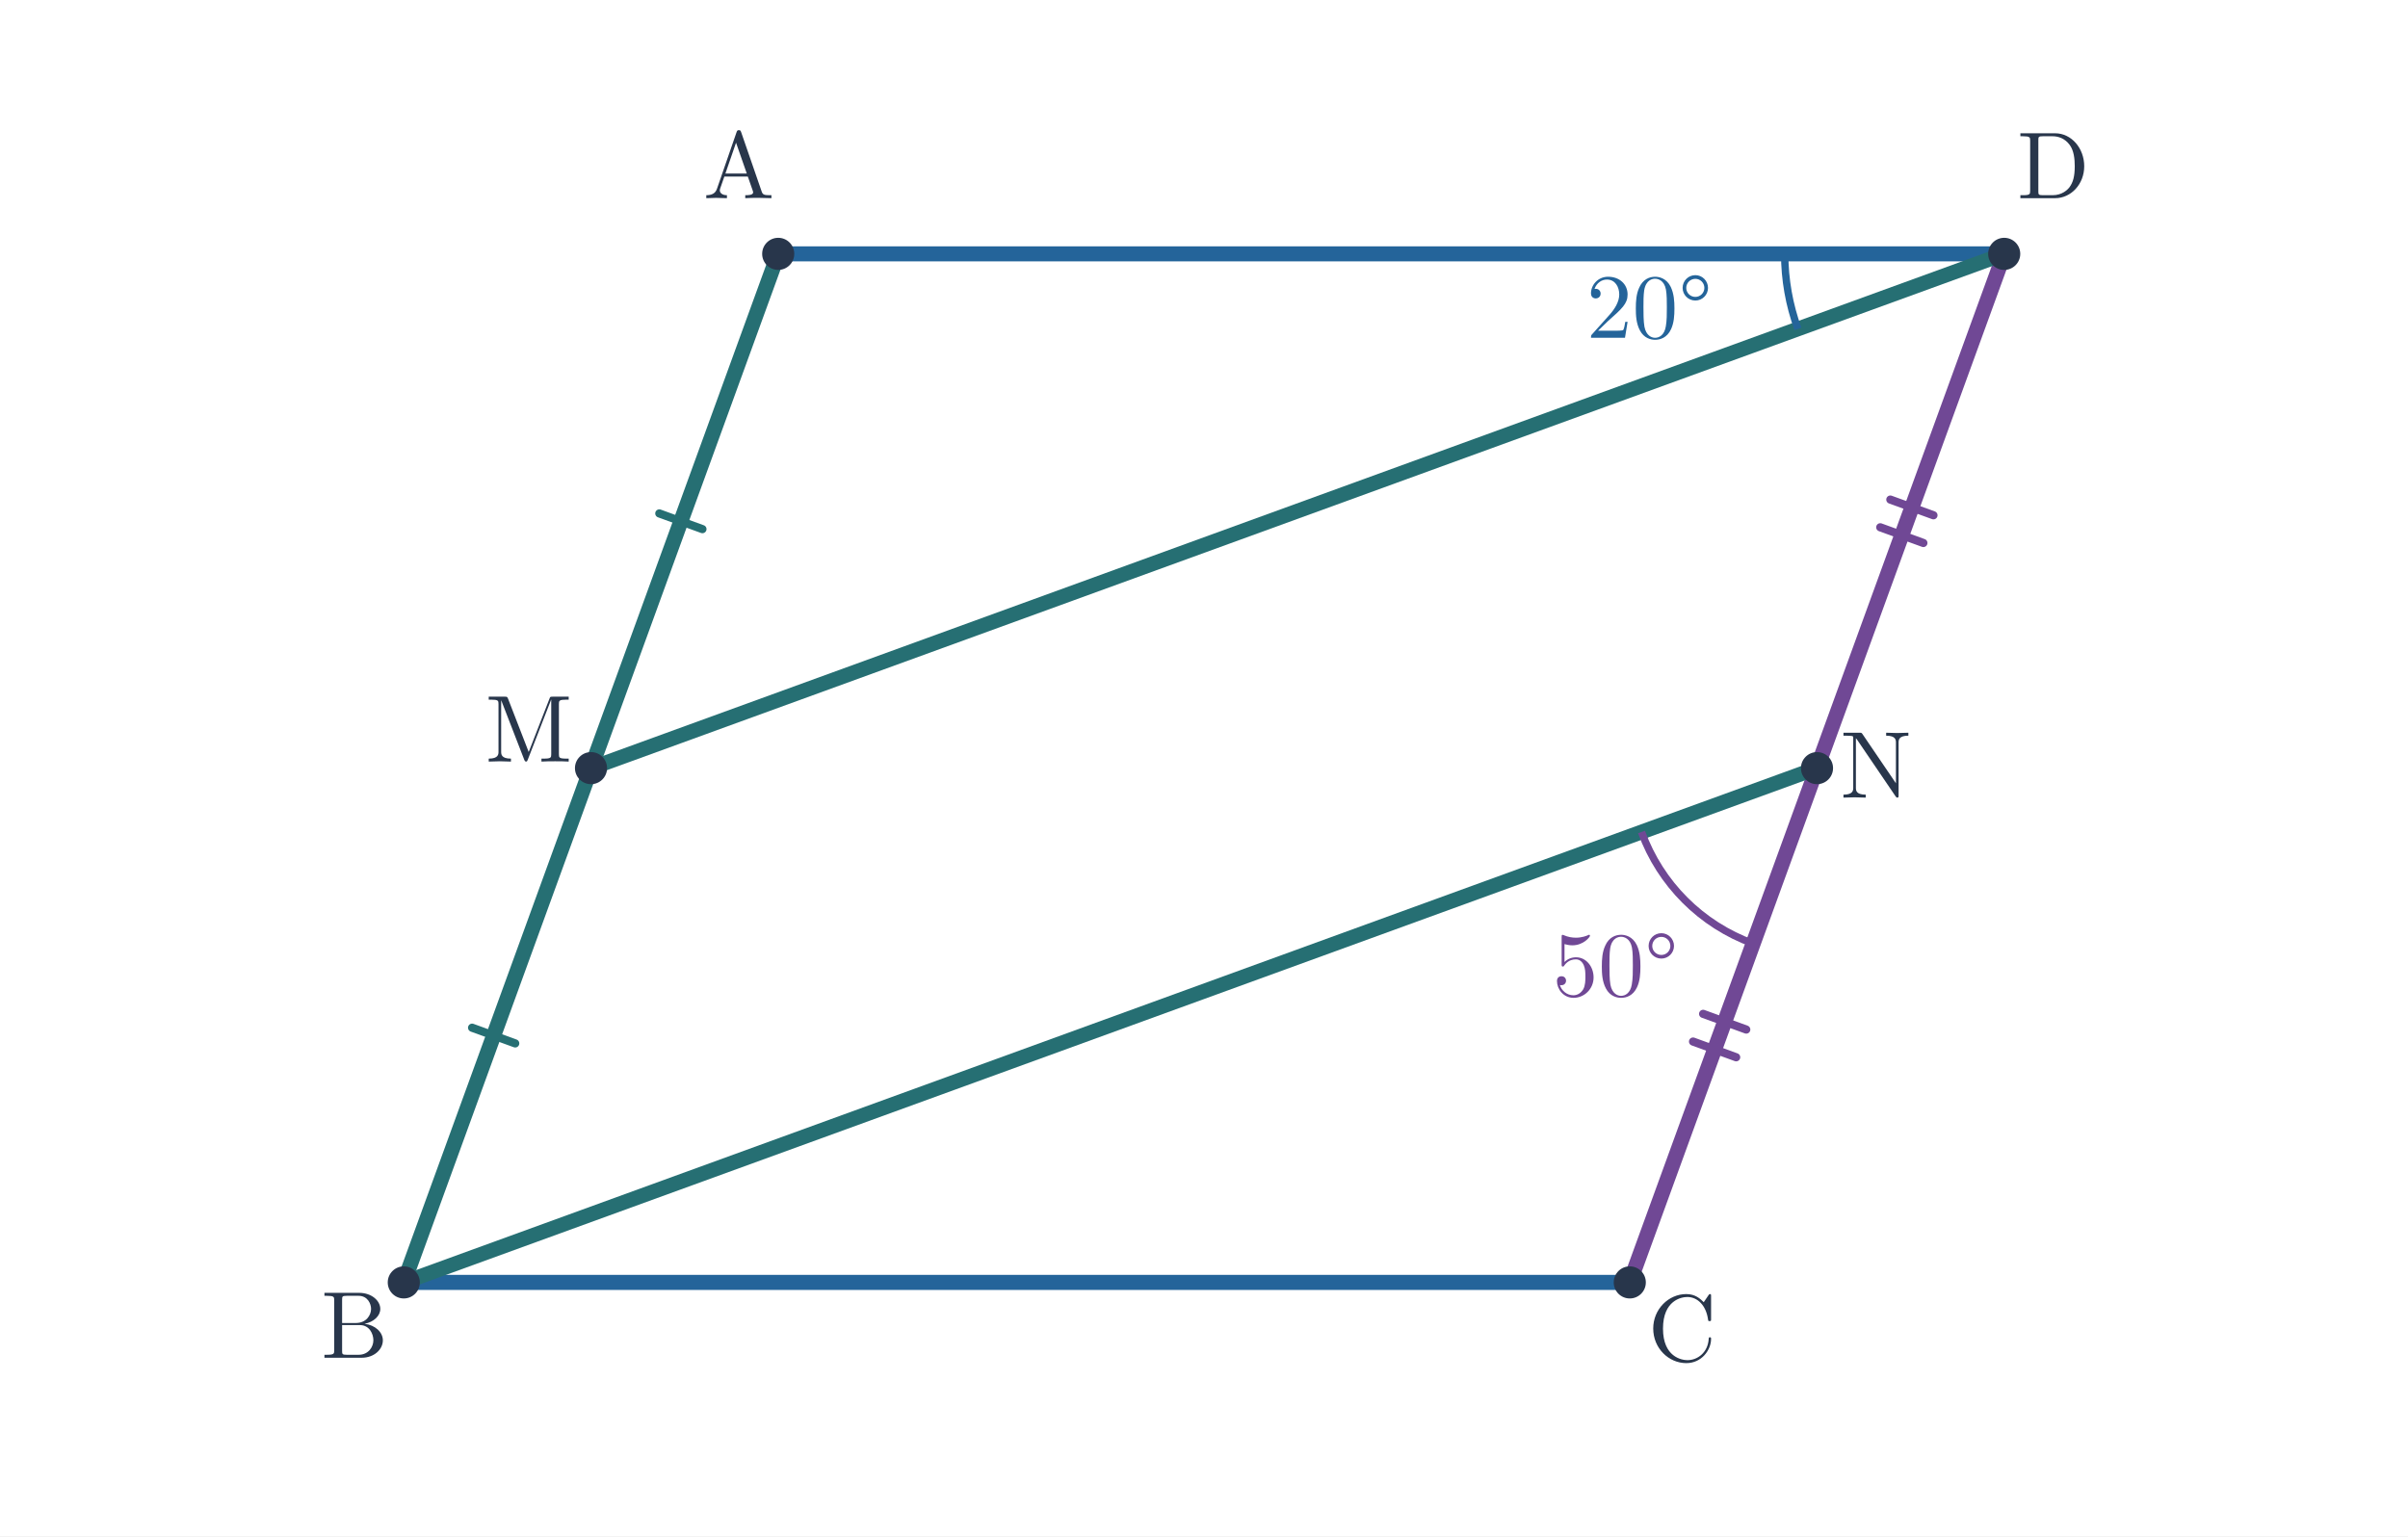
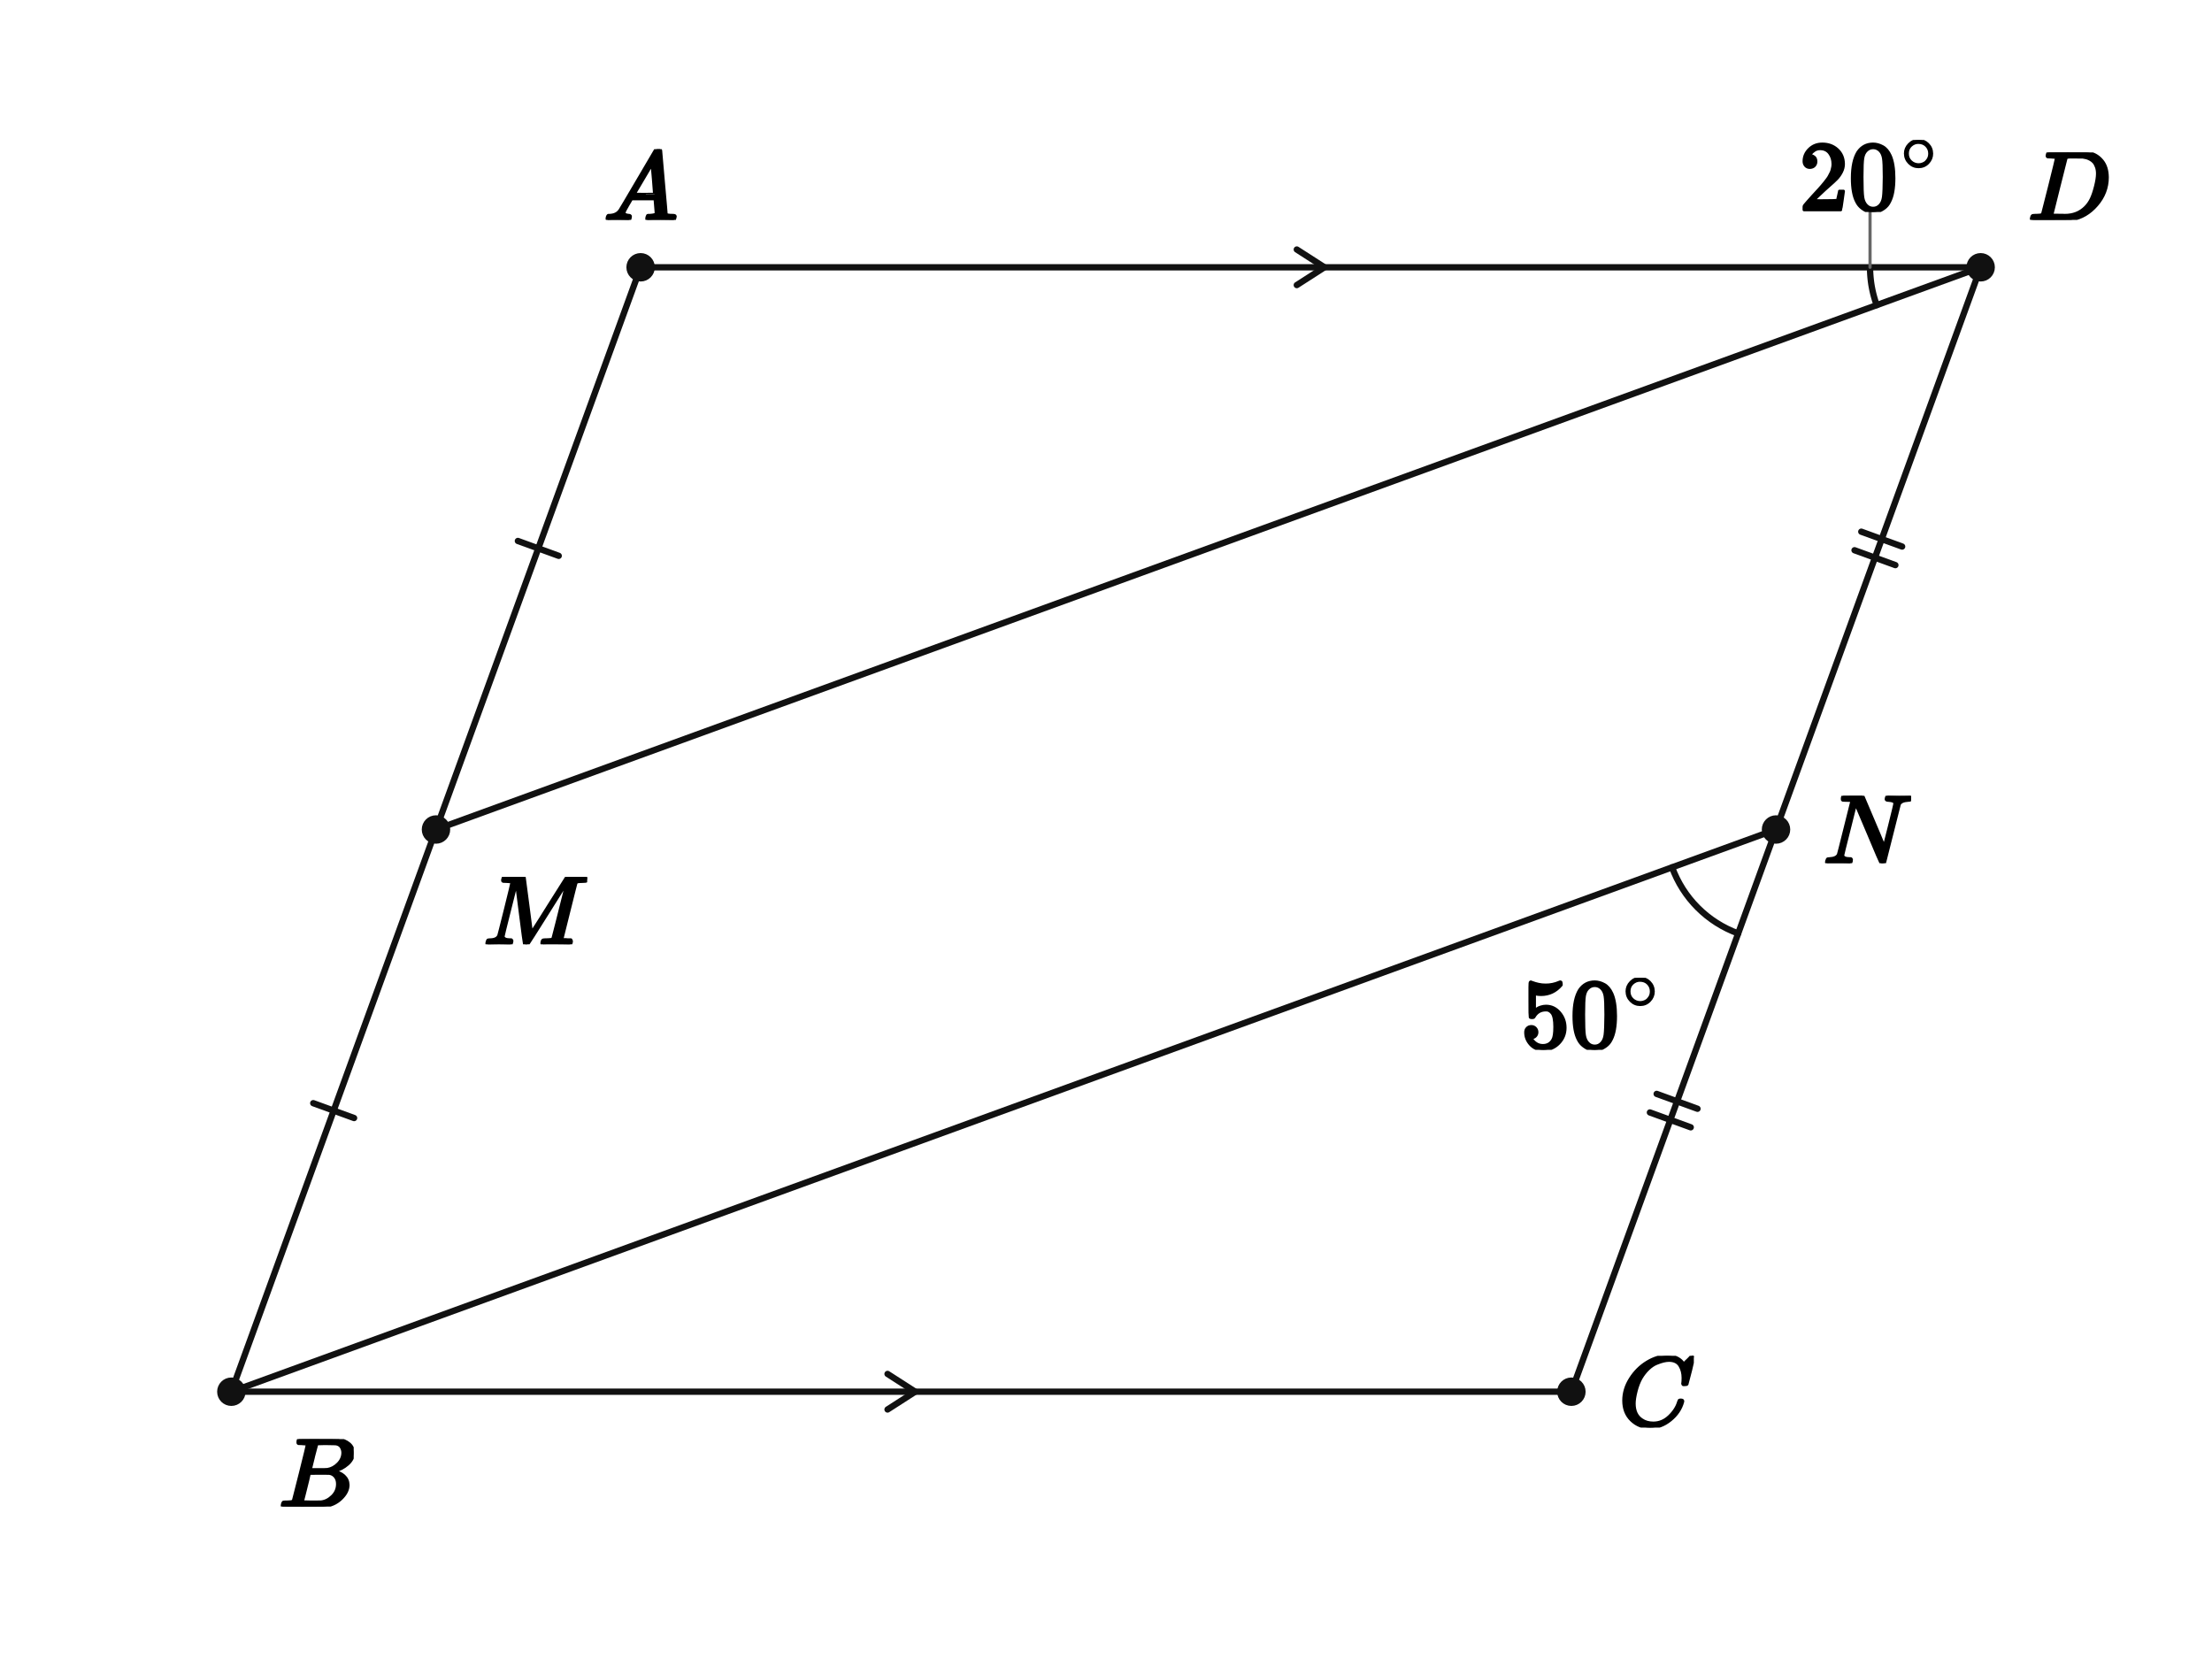
- <svg xmlns="http://www.w3.org/2000/svg" viewBox="0 0 735 469" width="735" height="469" role="img" aria-labelledby="title desc">
-   <rect width="735" height="469" fill="white" />
-   <polygon points="237.538,77.5 123.251,391.5 497.462,391.5 611.749,77.5" fill="none" />
-   <polygon points="123.251,391.5 180.395,234.5 611.749,77.5 554.605,234.5" fill="none" />
-   <line x1="237.538" y1="77.5" x2="611.749" y2="77.5" stroke="#24649a" stroke-width="4.6" stroke-linecap="round" />
-   <line x1="123.251" y1="391.5" x2="497.462" y2="391.5" stroke="#24649a" stroke-width="4.6" stroke-linecap="round" />
-   <line x1="237.538" y1="77.5" x2="180.395" y2="234.5" stroke="#266f73" stroke-width="4.6" stroke-linecap="round" />
-   <line x1="201.246" y1="156.746" x2="214.401" y2="161.534" stroke="#266f73" stroke-width="2.5" stroke-linecap="round" />
-   <line x1="180.395" y1="234.5" x2="123.251" y2="391.5" stroke="#266f73" stroke-width="4.6" stroke-linecap="round" />
-   <line x1="144.102" y1="313.746" x2="157.258" y2="318.534" stroke="#266f73" stroke-width="2.5" stroke-linecap="round" />
-   <line x1="611.749" y1="77.5" x2="554.605" y2="234.5" stroke="#704895" stroke-width="4.6" stroke-linecap="round" />
-   <line x1="576.995" y1="152.517" x2="590.151" y2="157.305" stroke="#704895" stroke-width="2.5" stroke-linecap="round" />
-   <line x1="573.917" y1="160.975" x2="587.073" y2="165.763" stroke="#704895" stroke-width="2.5" stroke-linecap="round" />
-   <line x1="554.605" y1="234.5" x2="497.462" y2="391.5" stroke="#704895" stroke-width="4.6" stroke-linecap="round" />
-   <line x1="519.852" y1="309.517" x2="533.008" y2="314.305" stroke="#704895" stroke-width="2.5" stroke-linecap="round" />
-   <line x1="516.774" y1="317.974" x2="529.929" y2="322.763" stroke="#704895" stroke-width="2.5" stroke-linecap="round" />
-   <line x1="180.395" y1="234.5" x2="611.749" y2="77.5" stroke="#266f73" stroke-width="4.5" stroke-linecap="round" />
-   <line x1="123.251" y1="391.5" x2="554.605" y2="234.5" stroke="#266f73" stroke-width="4.5" stroke-linecap="round" />
-   <path d="M 544.749 77.5 A 67 67 0 0 0 548.789 100.415" stroke="#24649a" stroke-width="2.25" fill="none" />
-   <text x="503.465" y="103.122" font-size="28" font-family="Malgun Gothic, Cambria Math, sans-serif" font-weight="600" fill="#24649a" text-anchor="middle">20°</text>
-   <path d="M 501.043 253.995 A 57 57 0 0 0 535.11 288.062" stroke="#704895" stroke-width="2.25" fill="none" />
-   <text x="493.087" y="304.018" font-size="28" font-family="Malgun Gothic, Cambria Math, sans-serif" font-weight="600" fill="#704895" text-anchor="middle">50°</text>
-   <circle cx="237.538" cy="77.5" r="4.9" fill="#28364b" />
-   <text x="225.538" y="60.5" font-size="29" font-family="Malgun Gothic, Cambria Math, sans-serif" font-weight="600" fill="#28364b" text-anchor="middle">A</text>
-   <circle cx="123.251" cy="391.5" r="4.9" fill="#28364b" />
-   <text x="108.251" y="414.5" font-size="29" font-family="Malgun Gothic, Cambria Math, sans-serif" font-weight="600" fill="#28364b" text-anchor="middle">B</text>
-   <circle cx="497.462" cy="391.5" r="4.9" fill="#28364b" />
-   <text x="513.462" y="415.5" font-size="29" font-family="Malgun Gothic, Cambria Math, sans-serif" font-weight="600" fill="#28364b" text-anchor="middle">C</text>
-   <circle cx="611.749" cy="77.5" r="4.9" fill="#28364b" />
-   <text x="626.749" y="60.5" font-size="29" font-family="Malgun Gothic, Cambria Math, sans-serif" font-weight="600" fill="#28364b" text-anchor="middle">D</text>
-   <circle cx="180.395" cy="234.5" r="4.9" fill="#28364b" />
-   <text x="161.395" y="232.5" font-size="29" font-family="Malgun Gothic, Cambria Math, sans-serif" font-weight="600" fill="#28364b" text-anchor="middle">M</text>
-   <circle cx="554.605" cy="234.5" r="4.9" fill="#28364b" />
-   <text x="572.605" y="243.5" font-size="29" font-family="Malgun Gothic, Cambria Math, sans-serif" font-weight="600" fill="#28364b" text-anchor="middle">N</text>
+ <svg xmlns="http://www.w3.org/2000/svg" viewBox="0 0 560 420" width="560" height="420" preserveAspectRatio="xMidYMid meet" role="img" aria-labelledby="visual-title visual-desc" data-engine-version="geometry-visual-v1" data-geometry-style-version="AP_GEOMETRY_PRINT_V1_0_DRAFT" data-geometry-preset="GEOMETRY_STANDARD" data-graph-style-version="AP_GRAPH_PRINT_V1_1_DRAFT" data-geometry-mode="COORDINATE_GEOMETRY_HYBRID" data-axis-scale-mode="EQUAL_UNIT" data-geometry-fact-hash="44136fa355b3678a1146ad16f7e8649e94fb4fc21fe77e8310c060f61caaff8a" data-visual-provenance="independent-facts-python" style="max-width:100%;height:auto;stroke-linejoin:round;stroke-linecap:round" data-publication-profile="fragment-publication-spike-v1" data-safe-margin="12">
+   <rect width="560" height="420" fill="#fff" />
+   <g data-layer="30">
+     <line id="sAD" data-role="line" stroke="#111" stroke-width="1.6" fill="none" x1="162.18" y1="67.668" x2="501.429" y2="67.668" />
+   </g>
+   <g data-layer="30">
+     <line id="sBC" data-role="line" stroke="#111" stroke-width="1.6" fill="none" x1="58.571" y1="352.332" x2="397.82" y2="352.332" />
+   </g>
+   <g data-layer="30">
+     <line id="sAM" data-role="line" stroke="#111" stroke-width="1.6" fill="none" x1="162.18" y1="67.668" x2="110.376" y2="210" />
+   </g>
+   <g data-layer="30">
+     <line id="sMB" data-role="line" stroke="#111" stroke-width="1.6" fill="none" x1="110.376" y1="210" x2="58.571" y2="352.332" />
+   </g>
+   <g data-layer="30">
+     <line id="sDN" data-role="line" stroke="#111" stroke-width="1.6" fill="none" x1="501.429" y1="67.668" x2="449.624" y2="210" />
+   </g>
+   <g data-layer="30">
+     <line id="sNC" data-role="line" stroke="#111" stroke-width="1.6" fill="none" x1="449.624" y1="210" x2="397.82" y2="352.332" />
+   </g>
+   <g data-layer="30">
+     <line id="sMD" data-role="line" stroke="#111" stroke-width="1.6" fill="none" x1="110.376" y1="210" x2="501.429" y2="67.668" />
+   </g>
+   <g data-layer="30">
+     <line id="sBN" data-role="line" stroke="#111" stroke-width="1.6" fill="none" x1="58.571" y1="352.332" x2="449.624" y2="210" />
+   </g>
+   <g data-layer="55">
+     <line id="eq0-sAM-1" data-role="indicator" stroke="#111" stroke-width="1.6" fill="none" data-mark="equal" data-mark-id="eq0" data-mark-index="1" data-mark-count="1" data-mark-segment="sAM" x1="141.446" y1="140.715" x2="131.11" y2="136.953" />
+   </g>
+   <g data-layer="55">
+     <line id="eq0-sMB-1" data-role="indicator" stroke="#111" stroke-width="1.6" fill="none" data-mark="equal" data-mark-id="eq0" data-mark-index="1" data-mark-count="1" data-mark-segment="sMB" x1="89.642" y1="283.047" x2="79.305" y2="279.285" />
+   </g>
+   <g data-layer="55">
+     <line id="eq1-sDN-1" data-role="indicator" stroke="#111" stroke-width="1.6" fill="none" data-mark="equal" data-mark-id="eq1" data-mark-index="1" data-mark-count="2" data-mark-segment="sDN" x1="481.55" y1="138.366" x2="471.213" y2="134.604" />
+   </g>
+   <g data-layer="55">
+     <line id="eq1-sDN-2" data-role="indicator" stroke="#111" stroke-width="1.6" fill="none" data-mark="equal" data-mark-id="eq1" data-mark-index="2" data-mark-count="2" data-mark-segment="sDN" x1="479.84" y1="143.065" x2="469.503" y2="139.302" />
+   </g>
+   <g data-layer="55">
+     <line id="eq1-sNC-1" data-role="indicator" stroke="#111" stroke-width="1.6" fill="none" data-mark="equal" data-mark-id="eq1" data-mark-index="1" data-mark-count="2" data-mark-segment="sNC" x1="429.745" y1="280.698" x2="419.409" y2="276.935" />
+   </g>
+   <g data-layer="55">
+     <line id="eq1-sNC-2" data-role="indicator" stroke="#111" stroke-width="1.6" fill="none" data-mark="equal" data-mark-id="eq1" data-mark-index="2" data-mark-count="2" data-mark-segment="sNC" x1="428.035" y1="285.396" x2="417.699" y2="281.634" />
+   </g>
+   <g data-layer="55">
+     <polyline id="par0-sAD-1" data-role="indicator" stroke="#111" stroke-width="1.6" fill="none" data-mark="parallel" data-mark-id="par0" data-mark-index="1" data-mark-count="1" data-mark-segment="sAD" points="328.304,72.168 335.304,67.668 328.304,63.168" />
+   </g>
+   <g data-layer="55">
+     <polyline id="par0-sBC-1" data-role="indicator" stroke="#111" stroke-width="1.6" fill="none" data-mark="parallel" data-mark-id="par0" data-mark-index="1" data-mark-count="1" data-mark-segment="sBC" points="224.696,356.832 231.696,352.332 224.696,347.832" />
+   </g>
+   <g data-layer="60">
+     <polyline id="angADM-arc-1" data-role="indicator" stroke="#111" stroke-width="1.6" fill="none" data-owner-points="A D M" data-mark="angle" data-mark-id="angADM" data-mark-index="1" data-mark-count="1" data-mark-side="INNER" points="473.429,67.668 473.435,68.279 473.455,68.89 473.489,69.5 473.535,70.109 473.595,70.717 473.668,71.323 473.754,71.928 473.854,72.531 473.967,73.131 474.092,73.729 474.231,74.324 474.383,74.915 474.547,75.504 474.724,76.088 474.915,76.669 475.117,77.245" />
+   </g>
+   <g data-layer="60">
+     <polyline id="angBNC-arc-1" data-role="indicator" stroke="#111" stroke-width="1.6" fill="none" data-owner-points="B N C" data-mark="angle" data-mark-id="angBNC" data-mark-index="1" data-mark-count="1" data-mark-side="INNER" points="423.313,219.577 423.874,220.997 424.512,222.384 425.224,223.735 426.009,225.044 426.864,226.309 427.787,227.526 428.775,228.69 429.825,229.799 430.934,230.849 432.098,231.837 433.315,232.76 434.58,233.615 435.889,234.4 437.24,235.112 438.627,235.75 440.048,236.311" />
+   </g>
+   <g data-layer="70">
+     <circle id="A" data-role="point" stroke="#111" stroke-width="0.8" fill="#111" cx="162.18" cy="67.668" r="3.2" />
+   </g>
+   <g data-layer="70">
+     <circle id="B" data-role="point" stroke="#111" stroke-width="0.8" fill="#111" cx="58.571" cy="352.332" r="3.2" />
+   </g>
+   <g data-layer="70">
+     <circle id="C" data-role="point" stroke="#111" stroke-width="0.8" fill="#111" cx="397.82" cy="352.332" r="3.2" />
+   </g>
+   <g data-layer="70">
+     <circle id="D" data-role="point" stroke="#111" stroke-width="0.8" fill="#111" cx="501.429" cy="67.668" r="3.2" />
+   </g>
+   <g data-layer="70">
+     <circle id="M" data-role="point" stroke="#111" stroke-width="0.8" fill="#111" cx="110.376" cy="210" r="3.2" />
+   </g>
+   <g data-layer="70">
+     <circle id="N" data-role="point" stroke="#111" stroke-width="0.8" fill="#111" cx="449.624" cy="210" r="3.2" />
+   </g>
+   <g data-layer="85">
+     <line id="angADM-label-owner-leader" data-role="leader" data-owner-label="angADM-label" data-owner="angADM" x1="473.429" y1="67.668" x2="473.429" y2="53.668" stroke="#666" stroke-width="0.8" fill="none" />
+   </g>
+   <g data-layer="90">
+     <g id="angADM-label" data-label-kind="EQUATION_LABEL" data-priority="0" data-font-px="25" data-owner="angADM" data-fragment-sha="sha256:81e4e7fa086c8518436e2b6d496b54452ec12900b446b4b88bbf3851a84cac7d" transform="translate(455.4711 35.44346)">
+       <svg width="35.915" height="18.225" viewBox="0 0 35.915 18.225" data-outline-width="35.915" data-outline-height="18.225" id="lb-3536d9e30a05b31631256858de65d57f0835b07e5efa8b62e6ea5fb5560e5f31" data-owner="angADM" data-fact-role="GIVEN">
+         <g data-outline-units-per-em="1000" transform="translate(0 17.675) scale(0.025)">
+           <g stroke="currentColor" fill="currentColor" stroke-width="30" transform="scale(1,-1)">
+             <g data-mml-node="math">
+               <g data-mml-node="msup">
+                 <g data-mml-node="mn">
+                   <path data-c="32" d="M109 429Q82 429 66 447T50 491Q50 562 103 614T235 666Q326 666 387 610T449 465Q449 422 429 383T381 315T301 241Q265 210 201 149L142 93L218 92Q375 92 385 97Q392 99 409 186V189H449V186Q448 183 436 95T421 3V0H50V19V31Q50 38 56 46T86 81Q115 113 136 137Q145 147 170 174T204 211T233 244T261 278T284 308T305 340T320 369T333 401T340 431T343 464Q343 527 309 573T212 619Q179 619 154 602T119 569T109 550Q109 549 114 549Q132 549 151 535T170 489Q170 464 154 447T109 429Z" />
+                   <path data-c="30" d="M96 585Q152 666 249 666Q297 666 345 640T423 548Q460 465 460 320Q460 165 417 83Q397 41 362 16T301 -15T250 -22Q224 -22 198 -16T137 16T82 83Q39 165 39 320Q39 494 96 585ZM321 597Q291 629 250 629Q208 629 178 597Q153 571 145 525T137 333Q137 175 145 125T181 46Q209 16 250 16Q290 16 318 46Q347 76 354 130T362 333Q362 478 354 524T321 597Z" transform="translate(500,0)" />
+                 </g>
+                 <g data-mml-node="TeXAtom" transform="translate(1033,393.1) scale(0.707)" data-mjx-texclass="ORD">
+                   <g data-mml-node="mo">
+                     <path data-c="2218" d="M55 251Q55 328 112 386T249 444T386 388T444 249Q444 171 388 113T250 55Q170 55 113 112T55 251ZM245 403Q188 403 142 361T96 250Q96 183 141 140T250 96Q284 96 313 109T354 135T375 160Q403 197 403 250Q403 313 360 358T245 403Z" />
+                   </g>
+                 </g>
+               </g>
+             </g>
+           </g>
+         </g>
+       </svg>
+     </g>
+   </g>
+   <g data-layer="90">
+     <g id="angBNC-label" data-label-kind="EQUATION_LABEL" data-priority="0" data-font-px="25" data-owner="angBNC" data-fragment-sha="sha256:f5f9a20806969f8b791a7186ebff0a80771c9210e786ee0ce6bbf3cf644c1df0" transform="translate(384.9976 247.5565)">
+       <svg width="35.915" height="18.225" viewBox="0 0 35.915 18.225" data-outline-width="35.915" data-outline-height="18.225" id="lb-ec2f60c90c600f508809d9eb64a0fd011f519022c26ab4676e233418686a9cb9" data-owner="angBNC" data-fact-role="GIVEN">
+         <g data-outline-units-per-em="1000" transform="translate(0 17.675) scale(0.025)">
+           <g stroke="currentColor" fill="currentColor" stroke-width="30" transform="scale(1,-1)">
+             <g data-mml-node="math">
+               <g data-mml-node="msup">
+                 <g data-mml-node="mn">
+                   <path data-c="35" d="M164 157Q164 133 148 117T109 101H102Q148 22 224 22Q294 22 326 82Q345 115 345 210Q345 313 318 349Q292 382 260 382H254Q176 382 136 314Q132 307 129 306T114 304Q97 304 95 310Q93 314 93 485V614Q93 664 98 664Q100 666 102 666Q103 666 123 658T178 642T253 634Q324 634 389 662Q397 666 402 666Q410 666 410 648V635Q328 538 205 538Q174 538 149 544L139 546V374Q158 388 169 396T205 412T256 420Q337 420 393 355T449 201Q449 109 385 44T229 -22Q148 -22 99 32T50 154Q50 178 61 192T84 210T107 214Q132 214 148 197T164 157Z" />
+                   <path data-c="30" d="M96 585Q152 666 249 666Q297 666 345 640T423 548Q460 465 460 320Q460 165 417 83Q397 41 362 16T301 -15T250 -22Q224 -22 198 -16T137 16T82 83Q39 165 39 320Q39 494 96 585ZM321 597Q291 629 250 629Q208 629 178 597Q153 571 145 525T137 333Q137 175 145 125T181 46Q209 16 250 16Q290 16 318 46Q347 76 354 130T362 333Q362 478 354 524T321 597Z" transform="translate(500,0)" />
+                 </g>
+                 <g data-mml-node="TeXAtom" transform="translate(1033,393.1) scale(0.707)" data-mjx-texclass="ORD">
+                   <g data-mml-node="mo">
+                     <path data-c="2218" d="M55 251Q55 328 112 386T249 444T386 388T444 249Q444 171 388 113T250 55Q170 55 113 112T55 251ZM245 403Q188 403 142 361T96 250Q96 183 141 140T250 96Q284 96 313 109T354 135T375 160Q403 197 403 250Q403 313 360 358T245 403Z" />
+                   </g>
+                 </g>
+               </g>
+             </g>
+           </g>
+         </g>
+       </svg>
+     </g>
+   </g>
+   <g data-layer="90">
+     <g id="A-name" data-label-kind="POINT_NAME" data-priority="1" data-font-px="25" data-owner="A" data-fragment-sha="sha256:05412347dcdcd310662f1b142cb9fe1f0c849a451cc00b0b35b3b57868da8bc4" transform="translate(152.8053 37.76846)">
+       <svg width="18.75" height="17.9" viewBox="0 0 18.75 17.9" data-outline-width="18.75" data-outline-height="17.9" id="lb-44a23af9703c0c352b265fb1e0d01f24d5fd2d8cc07e7a812af7f69c5af0a1b1" data-owner="A" data-fact-role="GIVEN">
+         <g data-outline-units-per-em="1000" transform="translate(0 17.9) scale(0.025)">
+           <g stroke="currentColor" fill="currentColor" stroke-width="30" transform="scale(1,-1)">
+             <g data-mml-node="math">
+               <g data-mml-node="mi">
+                 <path data-c="1D434" d="M208 74Q208 50 254 46Q272 46 272 35Q272 34 270 22Q267 8 264 4T251 0Q249 0 239 0T205 1T141 2Q70 2 50 0H42Q35 7 35 11Q37 38 48 46H62Q132 49 164 96Q170 102 345 401T523 704Q530 716 547 716H555H572Q578 707 578 706L606 383Q634 60 636 57Q641 46 701 46Q726 46 726 36Q726 34 723 22Q720 7 718 4T704 0Q701 0 690 0T651 1T578 2Q484 2 455 0H443Q437 6 437 9T439 27Q443 40 445 43L449 46H469Q523 49 533 63L521 213H283L249 155Q208 86 208 74ZM516 260Q516 271 504 416T490 562L463 519Q447 492 400 412L310 260L413 259Q516 259 516 260Z" />
+               </g>
+             </g>
+           </g>
+         </g>
+       </svg>
+     </g>
+   </g>
+   <g data-layer="90">
+     <g id="B-name" data-label-kind="POINT_NAME" data-priority="1" data-font-px="25" data-owner="B" data-fragment-sha="sha256:57f152269ff2868a9e10d212fd94bde6e11b8823fc0b50db0795f5a45aa07421" transform="translate(70.57143 364.3315)">
+       <svg width="18.975" height="17.075" viewBox="0 0 18.975 17.075" data-outline-width="18.975" data-outline-height="17.075" id="lb-54830189ccf78aee6e2ab3d40e7c32d87a5e203404751eaf473fcd65ac84c444" data-owner="B" data-fact-role="GIVEN">
+         <g data-outline-units-per-em="1000" transform="translate(0 17.075) scale(0.025)">
+           <g stroke="currentColor" fill="currentColor" stroke-width="30" transform="scale(1,-1)">
+             <g data-mml-node="math">
+               <g data-mml-node="mi">
+                 <path data-c="1D435" d="M231 637Q204 637 199 638T194 649Q194 676 205 682Q206 683 335 683Q594 683 608 681Q671 671 713 636T756 544Q756 480 698 429T565 360L555 357Q619 348 660 311T702 219Q702 146 630 78T453 1Q446 0 242 0Q42 0 39 2Q35 5 35 10Q35 17 37 24Q42 43 47 45Q51 46 62 46H68Q95 46 128 49Q142 52 147 61Q150 65 219 339T288 628Q288 635 231 637ZM649 544Q649 574 634 600T585 634Q578 636 493 637Q473 637 451 637T416 636H403Q388 635 384 626Q382 622 352 506Q352 503 351 500L320 374H401Q482 374 494 376Q554 386 601 434T649 544ZM595 229Q595 273 572 302T512 336Q506 337 429 337Q311 337 310 336Q310 334 293 263T258 122L240 52Q240 48 252 48T333 46Q422 46 429 47Q491 54 543 105T595 229Z" />
+               </g>
+             </g>
+           </g>
+         </g>
+       </svg>
+     </g>
+   </g>
+   <g data-layer="90">
+     <g id="C-name" data-label-kind="POINT_NAME" data-priority="1" data-font-px="25" data-owner="C" data-fragment-sha="sha256:e4e6dcae192681522ccbc29d84d2d7f756a966ad19babf31b9141e7b3b7982fa" transform="translate(409.8197 343.244)">
+       <svg width="19" height="18.175" viewBox="0 0 19 18.175" data-outline-width="19" data-outline-height="18.175" id="lb-afe3b03f8c794f28399258b53e679adebd1ef396ca1ac974861e65f61138498a" data-owner="C" data-fact-role="GIVEN">
+         <g data-outline-units-per-em="1000" transform="translate(0 17.625) scale(0.025)">
+           <g stroke="currentColor" fill="currentColor" stroke-width="30" transform="scale(1,-1)">
+             <g data-mml-node="math">
+               <g data-mml-node="mi">
+                 <path data-c="1D436" d="M50 252Q50 367 117 473T286 641T490 704Q580 704 633 653Q642 643 648 636T656 626L657 623Q660 623 684 649Q691 655 699 663T715 679T725 690L740 705H746Q760 705 760 698Q760 694 728 561Q692 422 692 421Q690 416 687 415T669 413H653Q647 419 647 422Q647 423 648 429T650 449T651 481Q651 552 619 605T510 659Q484 659 454 652T382 628T299 572T226 479Q194 422 175 346T156 222Q156 108 232 58Q280 24 350 24Q441 24 512 92T606 240Q610 253 612 255T628 257Q648 257 648 248Q648 243 647 239Q618 132 523 55T319 -22Q206 -22 128 53T50 252Z" />
+               </g>
+             </g>
+           </g>
+         </g>
+       </svg>
+     </g>
+   </g>
+   <g data-layer="90">
+     <g id="D-name" data-label-kind="POINT_NAME" data-priority="1" data-font-px="25" data-owner="D" data-fragment-sha="sha256:0a5d3b0d74c53f62345d7ec668e4c486c0ef813c619282c1e54612334629ee01" transform="translate(513.4286 38.59346)">
+       <svg width="20.7" height="17.075" viewBox="0 0 20.7 17.075" data-outline-width="20.7" data-outline-height="17.075" id="lb-0830b2b46998a1699449e3d90da305d98c71268a64ef4652d2f08bf5128f70f0" data-owner="D" data-fact-role="GIVEN">
+         <g data-outline-units-per-em="1000" transform="translate(0 17.075) scale(0.025)">
+           <g stroke="currentColor" fill="currentColor" stroke-width="30" transform="scale(1,-1)">
+             <g data-mml-node="math">
+               <g data-mml-node="mi">
+                 <path data-c="1D437" d="M287 628Q287 635 230 637Q207 637 200 638T193 647Q193 655 197 667T204 682Q206 683 403 683Q570 682 590 682T630 676Q702 659 752 597T803 431Q803 275 696 151T444 3L430 1L236 0H125H72Q48 0 41 2T33 11Q33 13 36 25Q40 41 44 43T67 46Q94 46 127 49Q141 52 146 61Q149 65 218 339T287 628ZM703 469Q703 507 692 537T666 584T629 613T590 629T555 636Q553 636 541 636T512 636T479 637H436Q392 637 386 627Q384 623 313 339T242 52Q242 48 253 48T330 47Q335 47 349 47T373 46Q499 46 581 128Q617 164 640 212T683 339T703 469Z" />
+               </g>
+             </g>
+           </g>
+         </g>
+       </svg>
+     </g>
+   </g>
+   <g data-layer="90">
+     <g id="M-name" data-label-kind="POINT_NAME" data-priority="1" data-font-px="25" data-owner="M" data-fragment-sha="sha256:a907faadfe93c3b22695a35fb7852c72ee8876af31262ddd1e9347524b19df34" transform="translate(122.3759 222)">
+       <svg width="26.275" height="17.075" viewBox="0 0 26.275 17.075" data-outline-width="26.275" data-outline-height="17.075" id="lb-770a5e66d4f48de51ceb439b61edee673f14a8e8ede9f18a5414a3cda6177e9f" data-owner="M" data-fact-role="GIVEN">
+         <g data-outline-units-per-em="1000" transform="translate(0 17.075) scale(0.025)">
+           <g stroke="currentColor" fill="currentColor" stroke-width="30" transform="scale(1,-1)">
+             <g data-mml-node="math">
+               <g data-mml-node="mi">
+                 <path data-c="1D440" d="M289 629Q289 635 232 637Q208 637 201 638T194 648Q194 649 196 659Q197 662 198 666T199 671T201 676T203 679T207 681T212 683T220 683T232 684Q238 684 262 684T307 683Q386 683 398 683T414 678Q415 674 451 396L487 117L510 154Q534 190 574 254T662 394Q837 673 839 675Q840 676 842 678T846 681L852 683H948Q965 683 988 683T1017 684Q1051 684 1051 673Q1051 668 1048 656T1045 643Q1041 637 1008 637Q968 636 957 634T939 623Q936 618 867 340T797 59Q797 55 798 54T805 50T822 48T855 46H886Q892 37 892 35Q892 19 885 5Q880 0 869 0Q864 0 828 1T736 2Q675 2 644 2T609 1Q592 1 592 11Q592 13 594 25Q598 41 602 43T625 46Q652 46 685 49Q699 52 704 61Q706 65 742 207T813 490T848 631L654 322Q458 10 453 5Q451 4 449 3Q444 0 433 0Q418 0 415 7Q413 11 374 317L335 624L267 354Q200 88 200 79Q206 46 272 46H282Q288 41 289 37T286 19Q282 3 278 1Q274 0 267 0Q265 0 255 0T221 1T157 2Q127 2 95 1T58 0Q43 0 39 2T35 11Q35 13 38 25T43 40Q45 46 65 46Q135 46 154 86Q158 92 223 354T289 629Z" />
+               </g>
+             </g>
+           </g>
+         </g>
+       </svg>
+     </g>
+   </g>
+   <g data-layer="90">
+     <g id="N-name" data-label-kind="POINT_NAME" data-priority="1" data-font-px="25" data-owner="N" data-fragment-sha="sha256:a522ab48908b4c19427a0faf0ab60255c6bef43a7442be824d5d56b9a218c98a" transform="translate(461.6241 201.4625)">
+       <svg width="22.2" height="17.075" viewBox="0 0 22.2 17.075" data-outline-width="22.2" data-outline-height="17.075" id="lb-3606536c90b73edc4506dcd46cb7a38b1affcc32f6d2e47e4256014976bf2cda" data-owner="N" data-fact-role="GIVEN">
+         <g data-outline-units-per-em="1000" transform="translate(0 17.075) scale(0.025)">
+           <g stroke="currentColor" fill="currentColor" stroke-width="30" transform="scale(1,-1)">
+             <g data-mml-node="math">
+               <g data-mml-node="mi">
+                 <path data-c="1D441" d="M234 637Q231 637 226 637Q201 637 196 638T191 649Q191 676 202 682Q204 683 299 683Q376 683 387 683T401 677Q612 181 616 168L670 381Q723 592 723 606Q723 633 659 637Q635 637 635 648Q635 650 637 660Q641 676 643 679T653 683Q656 683 684 682T767 680Q817 680 843 681T873 682Q888 682 888 672Q888 650 880 642Q878 637 858 637Q787 633 769 597L620 7Q618 0 599 0Q585 0 582 2Q579 5 453 305L326 604L261 344Q196 88 196 79Q201 46 268 46H278Q284 41 284 38T282 19Q278 6 272 0H259Q228 2 151 2Q123 2 100 2T63 2T46 1Q31 1 31 10Q31 14 34 26T39 40Q41 46 62 46Q130 49 150 85Q154 91 221 362L289 634Q287 635 234 637Z" />
+               </g>
+             </g>
+           </g>
+         </g>
+       </svg>
+     </g>
+   </g>
</svg>
